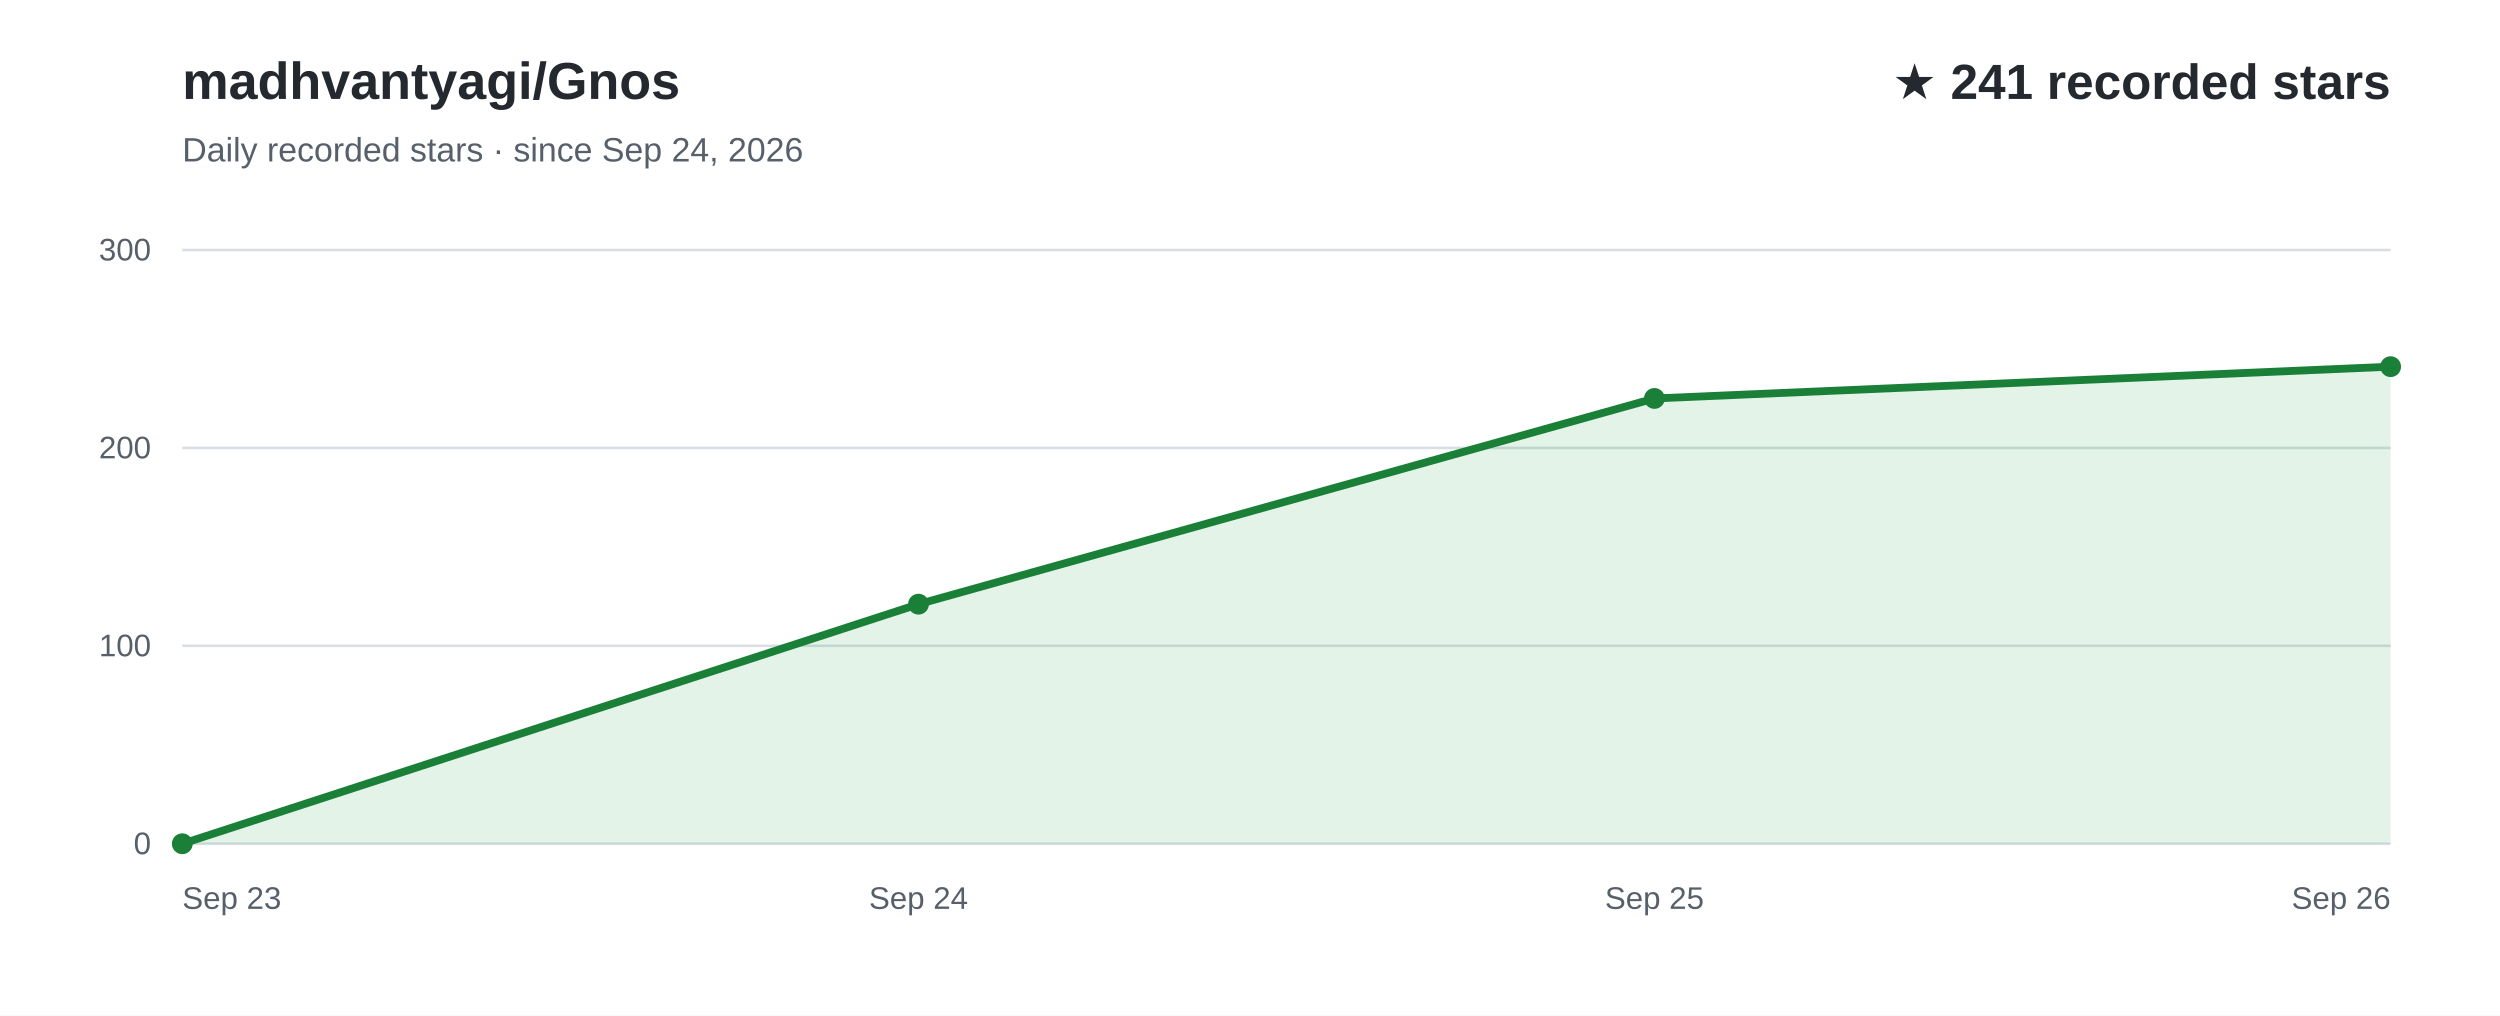
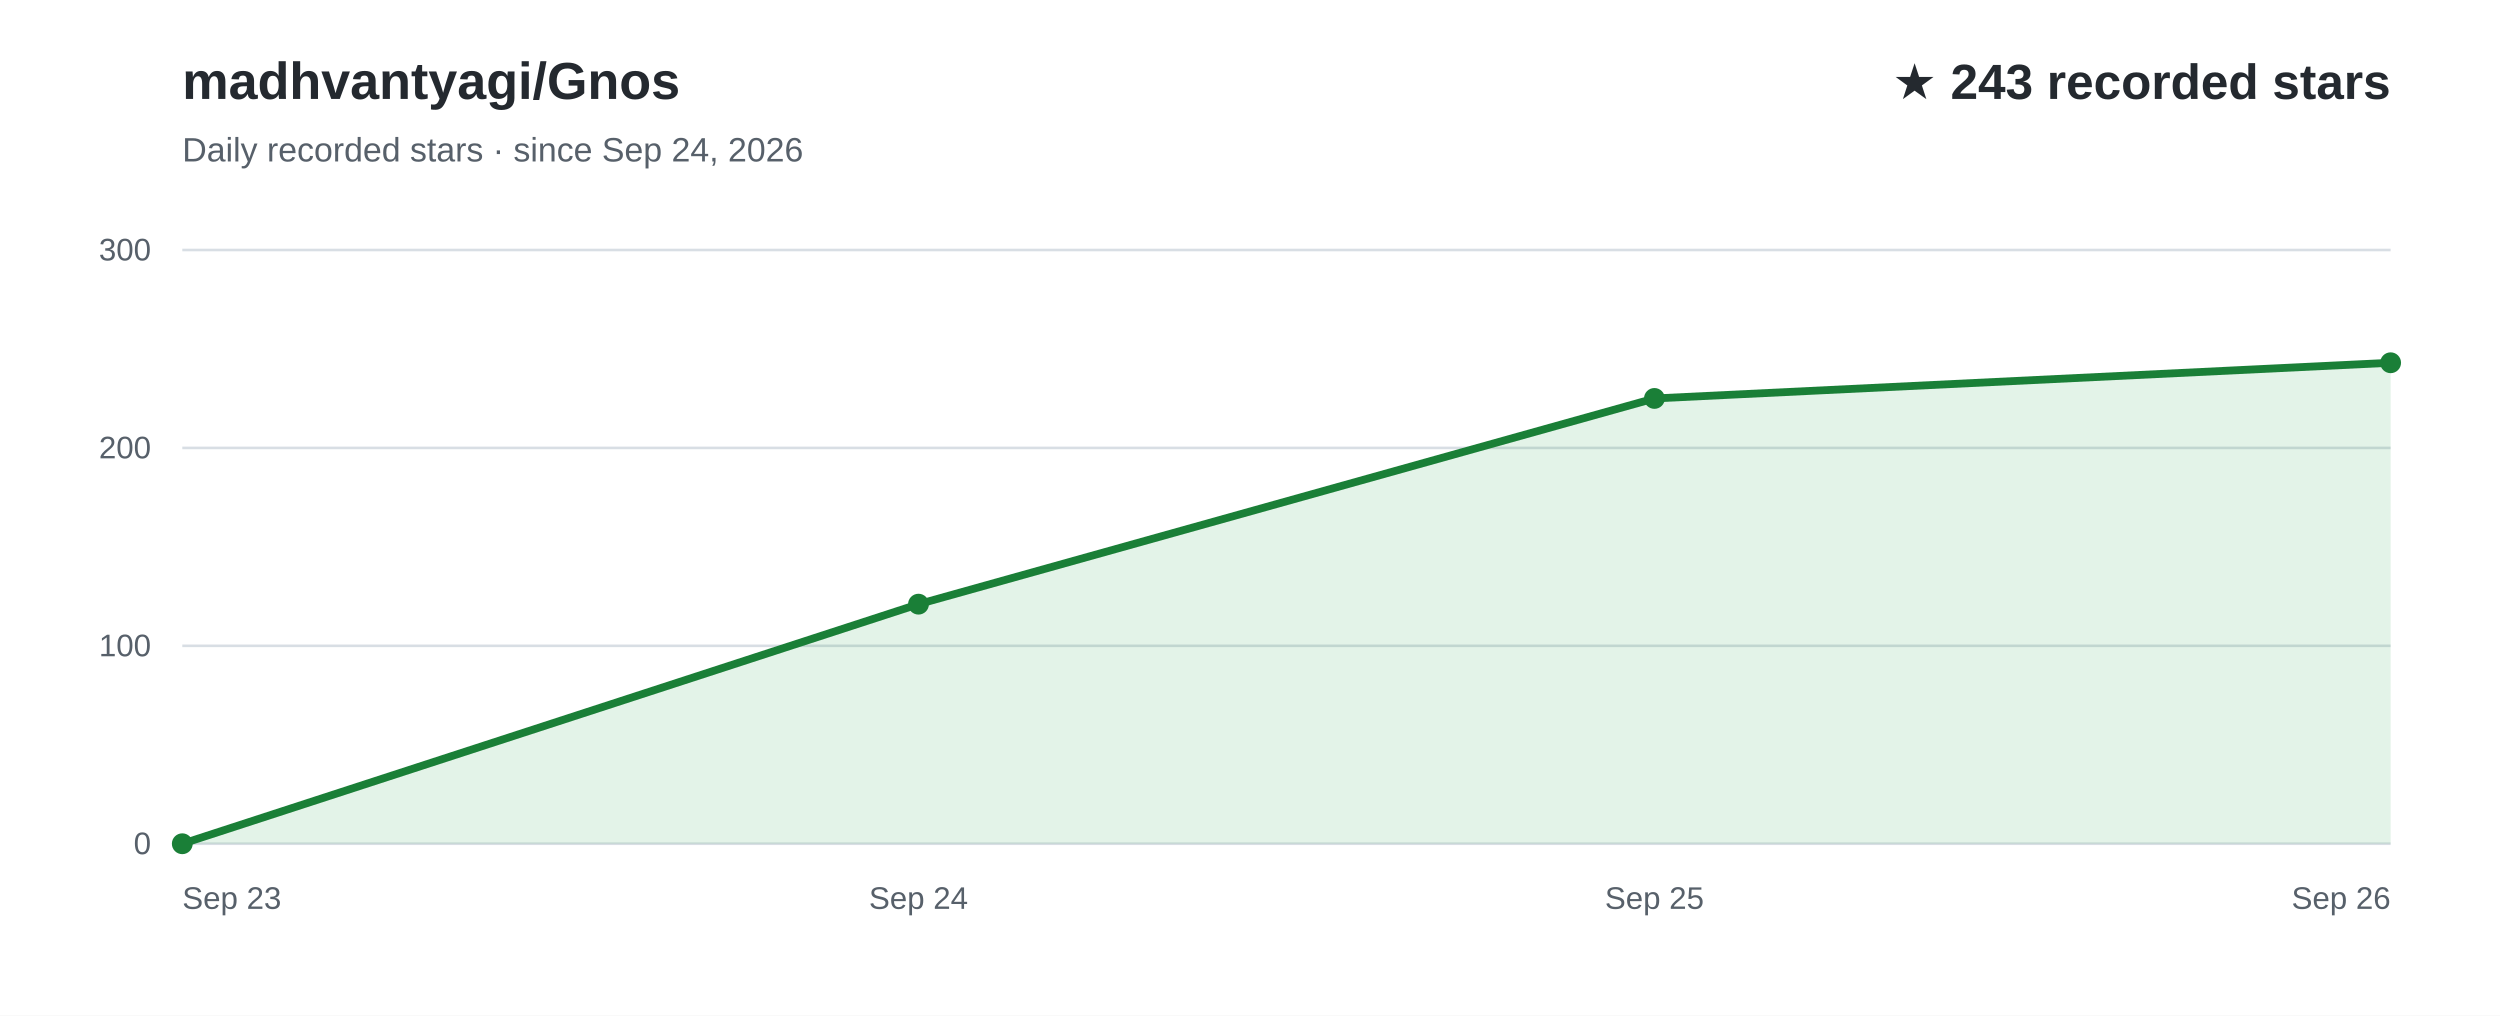
<svg xmlns="http://www.w3.org/2000/svg" width="960" height="390" viewBox="0 0 960 390" role="img" aria-labelledby="title desc" font-family="Arial, Helvetica, sans-serif">
  <rect width="960" height="390" fill="#ffffff" />
  <text x="70" y="38" fill="#24292f" font-size="20" font-weight="700">madhvantyagi/Gnos</text>
  <text x="70" y="62" fill="#57606a" font-size="13">Daily recorded stars · since Sep 24, 2026</text>
-   <text x="918" y="38" text-anchor="end" fill="#24292f" font-size="19" font-weight="700">★ 241 recorded stars</text>
+   <text x="918" y="38" text-anchor="end" fill="#24292f" font-size="19" font-weight="700">★ 243 recorded stars</text>
  <line x1="70" y1="324.0" x2="918" y2="324.0" stroke="#d8dee4" stroke-width="1" />
  <text x="58" y="328.0" text-anchor="end" fill="#57606a" font-size="12">0</text>
  <line x1="70" y1="248.0" x2="918" y2="248.0" stroke="#d8dee4" stroke-width="1" />
  <text x="58" y="252.0" text-anchor="end" fill="#57606a" font-size="12">100</text>
  <line x1="70" y1="172.0" x2="918" y2="172.0" stroke="#d8dee4" stroke-width="1" />
  <text x="58" y="176.0" text-anchor="end" fill="#57606a" font-size="12">200</text>
  <line x1="70" y1="96.0" x2="918" y2="96.0" stroke="#d8dee4" stroke-width="1" />
  <text x="58" y="100.0" text-anchor="end" fill="#57606a" font-size="12">300</text>
-   <path d="M70.0,324.0 L352.7,232.0 L635.3,153.0 L918.0,140.8 L918.0,324 L70.0,324 Z" fill="#2da44e" fill-opacity="0.13" />
-   <path d="M70.0,324.0 L352.7,232.0 L635.3,153.0 L918.0,140.8" fill="none" stroke="#1a7f37" stroke-width="3" stroke-linecap="round" stroke-linejoin="round" />
+   <path d="M70.0,324.0 L352.7,232.0 L635.3,153.0 L918.0,139.3 L918.0,324 L70.0,324 Z" fill="#2da44e" fill-opacity="0.13" />
+   <path d="M70.0,324.0 L352.7,232.0 L635.3,153.0 L918.0,139.3" fill="none" stroke="#1a7f37" stroke-width="3" stroke-linecap="round" stroke-linejoin="round" />
  <text x="70.0" y="349" text-anchor="start" fill="#57606a" font-size="12">Sep 23</text>
  <text x="352.7" y="349" text-anchor="middle" fill="#57606a" font-size="12">Sep 24</text>
  <text x="635.3" y="349" text-anchor="middle" fill="#57606a" font-size="12">Sep 25</text>
  <text x="918.0" y="349" text-anchor="end" fill="#57606a" font-size="12">Sep 26</text>
  <circle cx="70.0" cy="324.0" r="4" fill="#1a7f37" />
  <circle cx="352.7" cy="232.0" r="4" fill="#1a7f37" />
  <circle cx="635.3" cy="153.0" r="4" fill="#1a7f37" />
-   <circle cx="918.0" cy="140.8" r="4" fill="#1a7f37" />
+   <circle cx="918.0" cy="139.3" r="4" fill="#1a7f37" />
</svg>
